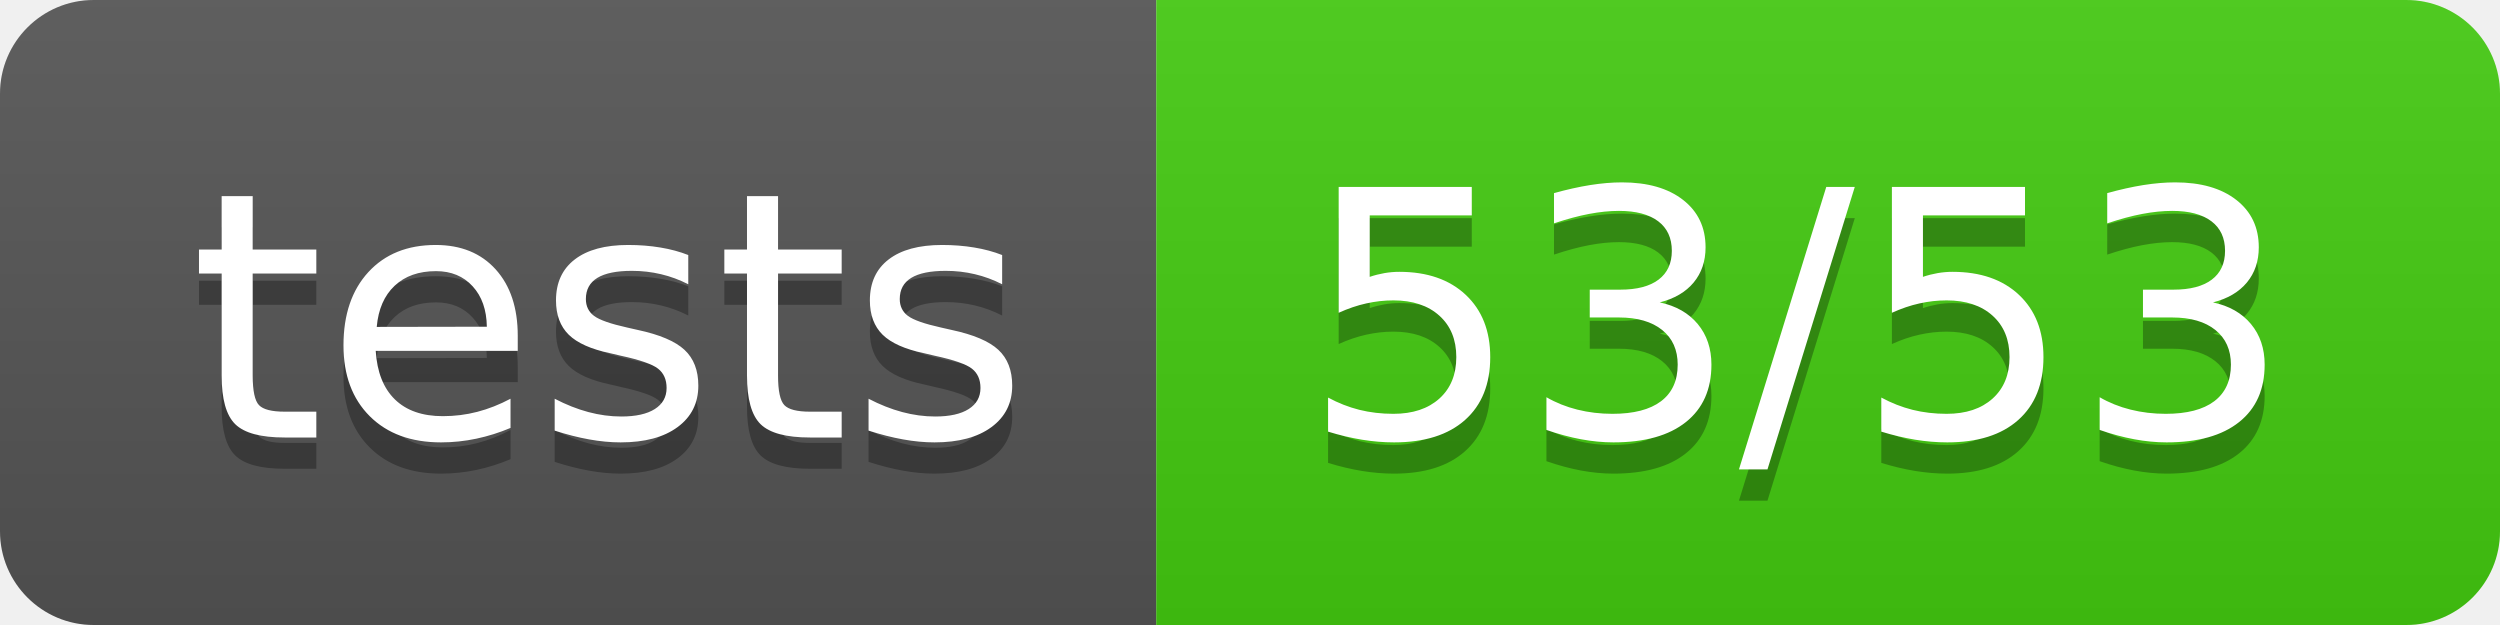
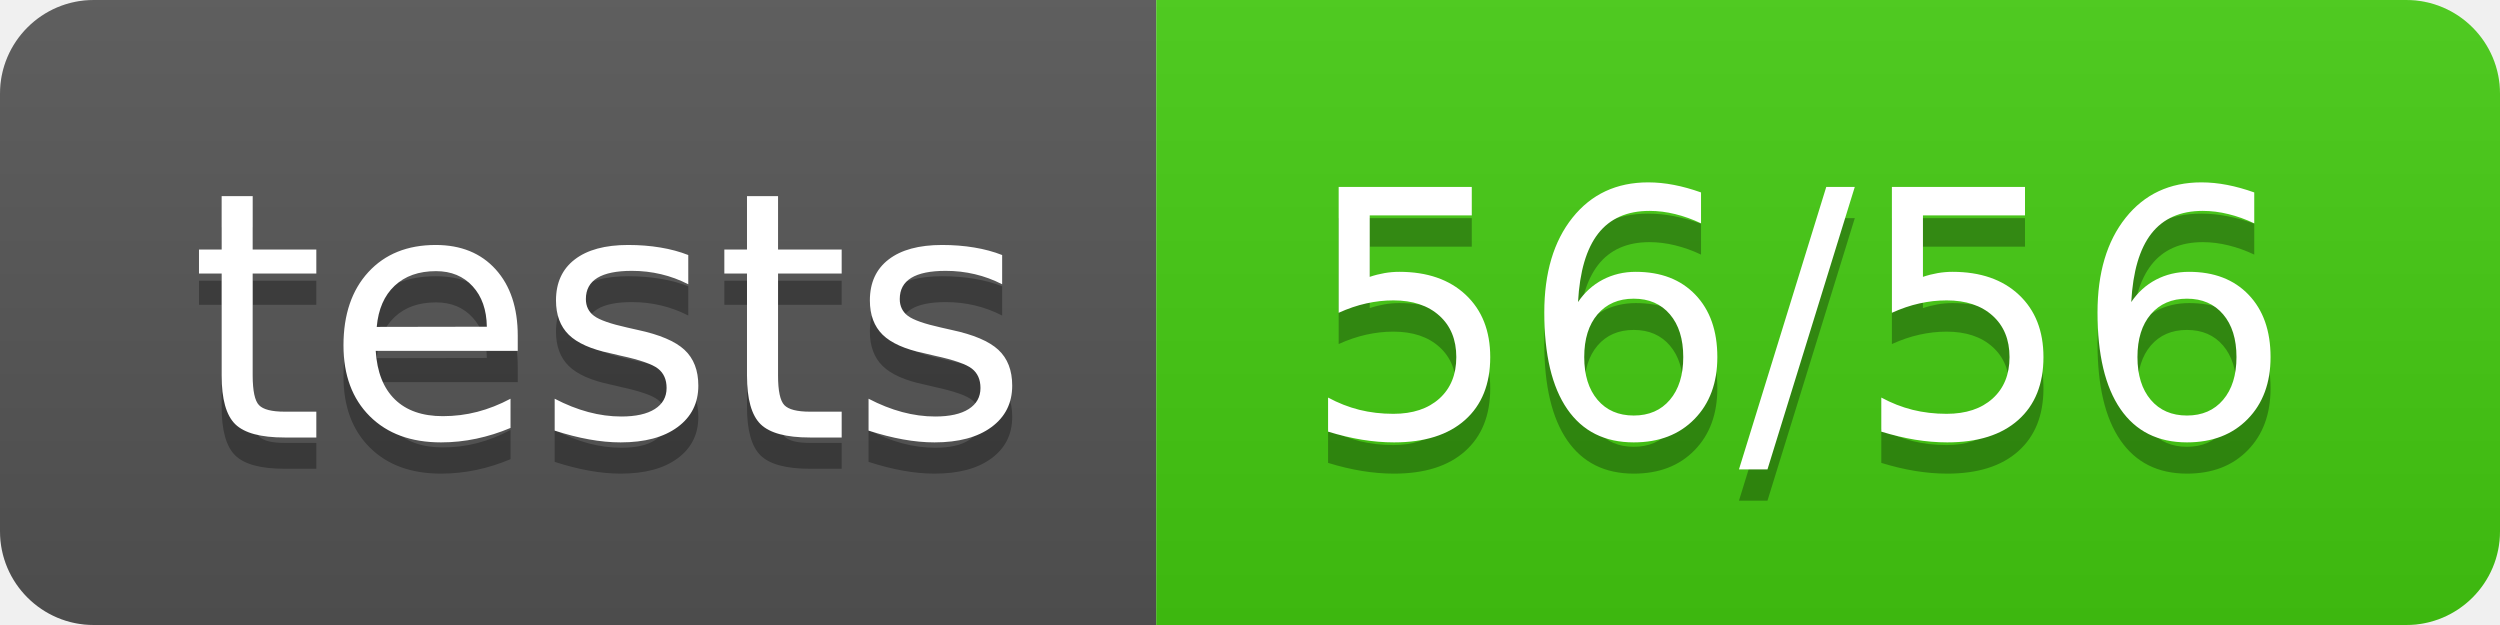
<svg xmlns="http://www.w3.org/2000/svg" width="80" height="20">
  <linearGradient id="b" x2="0" y2="100%">
    <stop offset="0" stop-color="#bbb" stop-opacity=".1" />
    <stop offset="1" stop-opacity=".1" />
  </linearGradient>
  <clipPath id="a">
    <rect width="80" height="20" rx="3" fill="#fff" />
  </clipPath>
  <g clip-path="url(#a)">
    <path fill="#555" d="M0 0h37v20H0z" />
    <path fill="#4c1" d="M37 0h43v20H37z" />
    <path fill="url(#b)" d="M0 0h80v20H0z" />
  </g>
  <g fill="#fff" text-anchor="middle" font-family="DejaVu Sans,Verdana,Geneva,sans-serif" font-size="110">
    <text x="195" y="150" fill="#010101" fill-opacity=".3" transform="scale(.1)" textLength="270">tests</text>
    <text x="195" y="140" transform="scale(.1)" textLength="270">tests</text>
-     <text x="575" y="150" fill="#010101" fill-opacity=".3" transform="scale(.1)" textLength="330">53/53</text>
-     <text x="575" y="140" transform="scale(.1)" textLength="330">53/53</text>
+     <text x="575" y="150" fill="#010101" fill-opacity=".3" transform="scale(.1)" textLength="330">56/56</text>
+     <text x="575" y="140" transform="scale(.1)" textLength="330">56/56</text>
  </g>
</svg>
